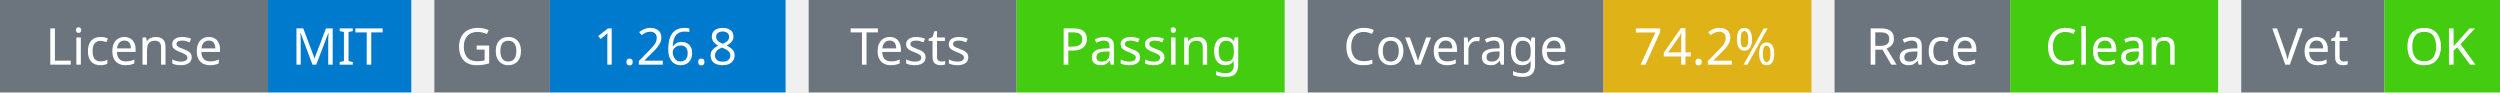
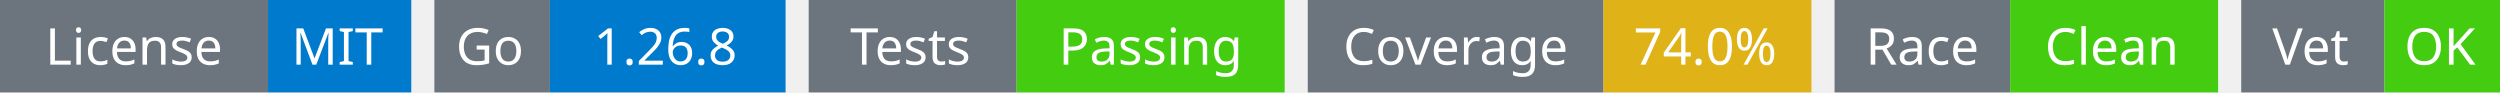
<svg xmlns="http://www.w3.org/2000/svg" width="541" height="20" viewBox="0 0 541 20">
  <g transform="translate(0, 0)">
    <rect x="0" y="0" width="58" height="20" fill="#6c757d" />
    <rect x="58" y="0" width="31" height="20" fill="#007acc" />
    <text x="29" y="14" text-anchor="middle" font-family="sans-serif" font-size="11" fill="white">License</text>
    <text x="73" y="14" text-anchor="middle" font-family="sans-serif" font-size="11" fill="white">MIT</text>
  </g>
  <g transform="translate(94, 0)">
    <rect x="0" y="0" width="25" height="20" fill="#6c757d" />
    <rect x="25" y="0" width="51" height="20" fill="#007acc" />
    <text x="12" y="14" text-anchor="middle" font-family="sans-serif" font-size="11" fill="white">Go</text>
    <text x="50" y="14" text-anchor="middle" font-family="sans-serif" font-size="11" fill="white">1.26.8</text>
  </g>
  <g transform="translate(175, 0)">
    <rect x="0" y="0" width="45" height="20" fill="#6c757d" />
    <rect x="45" y="0" width="58" height="20" fill="#4c1" />
    <text x="22" y="14" text-anchor="middle" font-family="sans-serif" font-size="11" fill="white">Tests</text>
    <text x="74" y="14" text-anchor="middle" font-family="sans-serif" font-size="11" fill="white">Passing</text>
  </g>
  <g transform="translate(283, 0)">
    <rect x="0" y="0" width="64" height="20" fill="#6c757d" />
    <rect x="64" y="0" width="45" height="20" fill="#dfb317" />
    <text x="32" y="14" text-anchor="middle" font-family="sans-serif" font-size="11" fill="white">Coverage</text>
-     <text x="86" y="14" text-anchor="middle" font-family="sans-serif" font-size="11" fill="white">74.2%</text>
+     <text x="86" y="14" text-anchor="middle" font-family="sans-serif" font-size="11" fill="white">74.0%</text>
  </g>
  <g transform="translate(397, 0)">
    <rect x="0" y="0" width="38" height="20" fill="#6c757d" />
    <rect x="38" y="0" width="45" height="20" fill="#4c1" />
    <text x="19" y="14" text-anchor="middle" font-family="sans-serif" font-size="11" fill="white">Race</text>
    <text x="60" y="14" text-anchor="middle" font-family="sans-serif" font-size="11" fill="white">Clean</text>
  </g>
  <g transform="translate(485, 0)">
    <rect x="0" y="0" width="31" height="20" fill="#6c757d" />
    <rect x="31" y="0" width="25" height="20" fill="#4c1" />
    <text x="15" y="14" text-anchor="middle" font-family="sans-serif" font-size="11" fill="white">Vet</text>
    <text x="43" y="14" text-anchor="middle" font-family="sans-serif" font-size="11" fill="white">OK</text>
  </g>
</svg>
